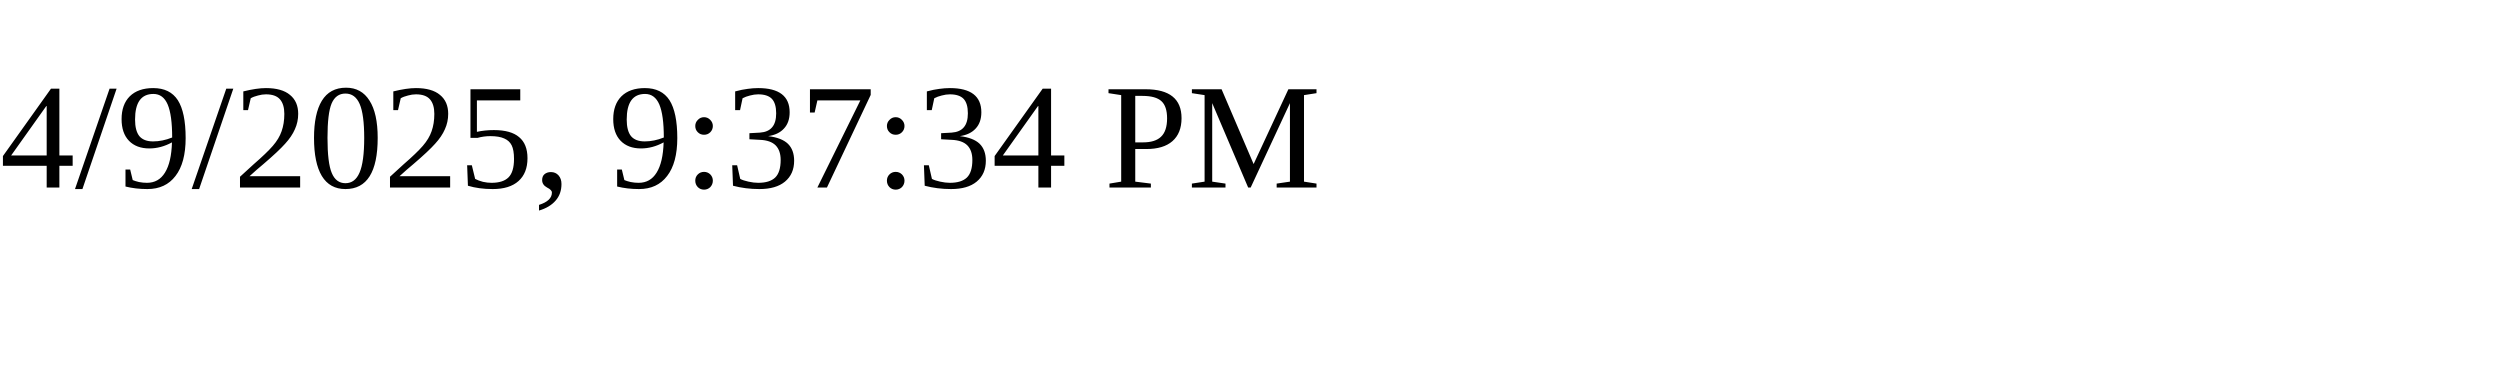
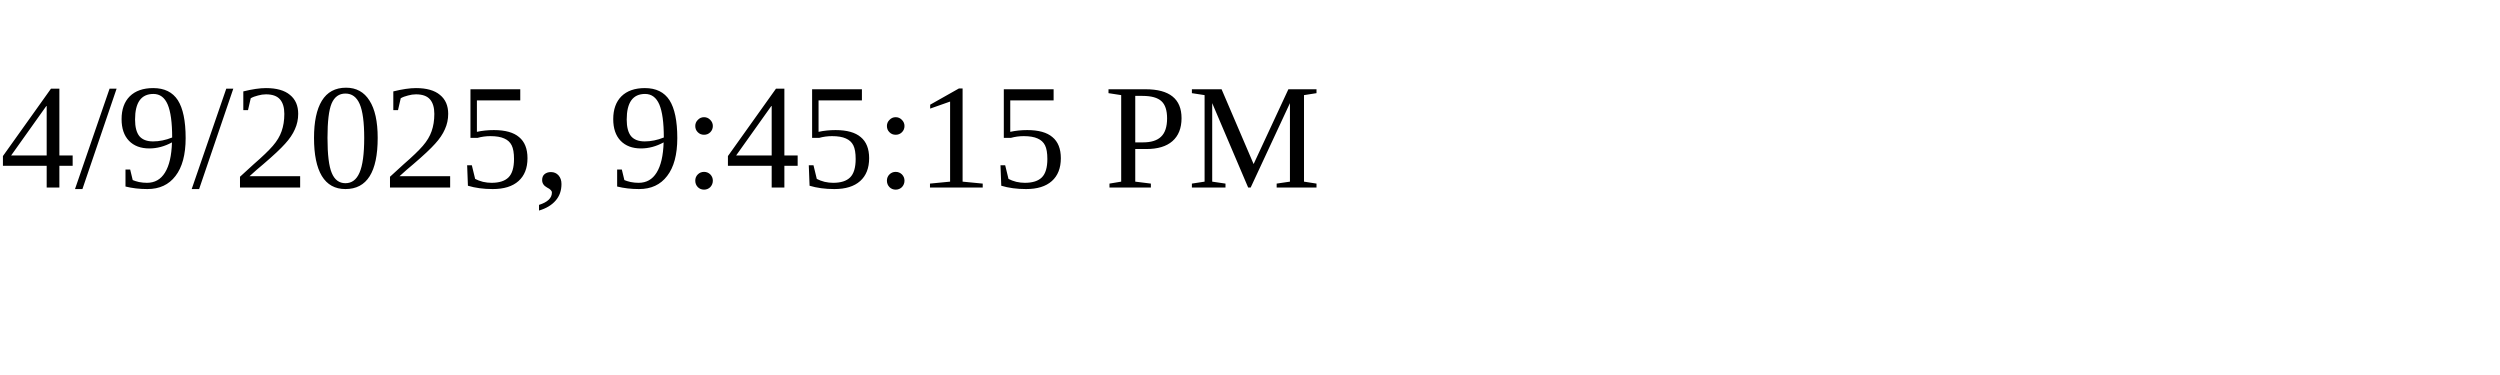
<svg xmlns="http://www.w3.org/2000/svg" height="30" width="200">
-   <text x="0" y="15">4/9/2025, 9:37:34 PM</text>
+   <text x="0" y="15">4/9/2025, 9:45:15 PM</text>
</svg>
